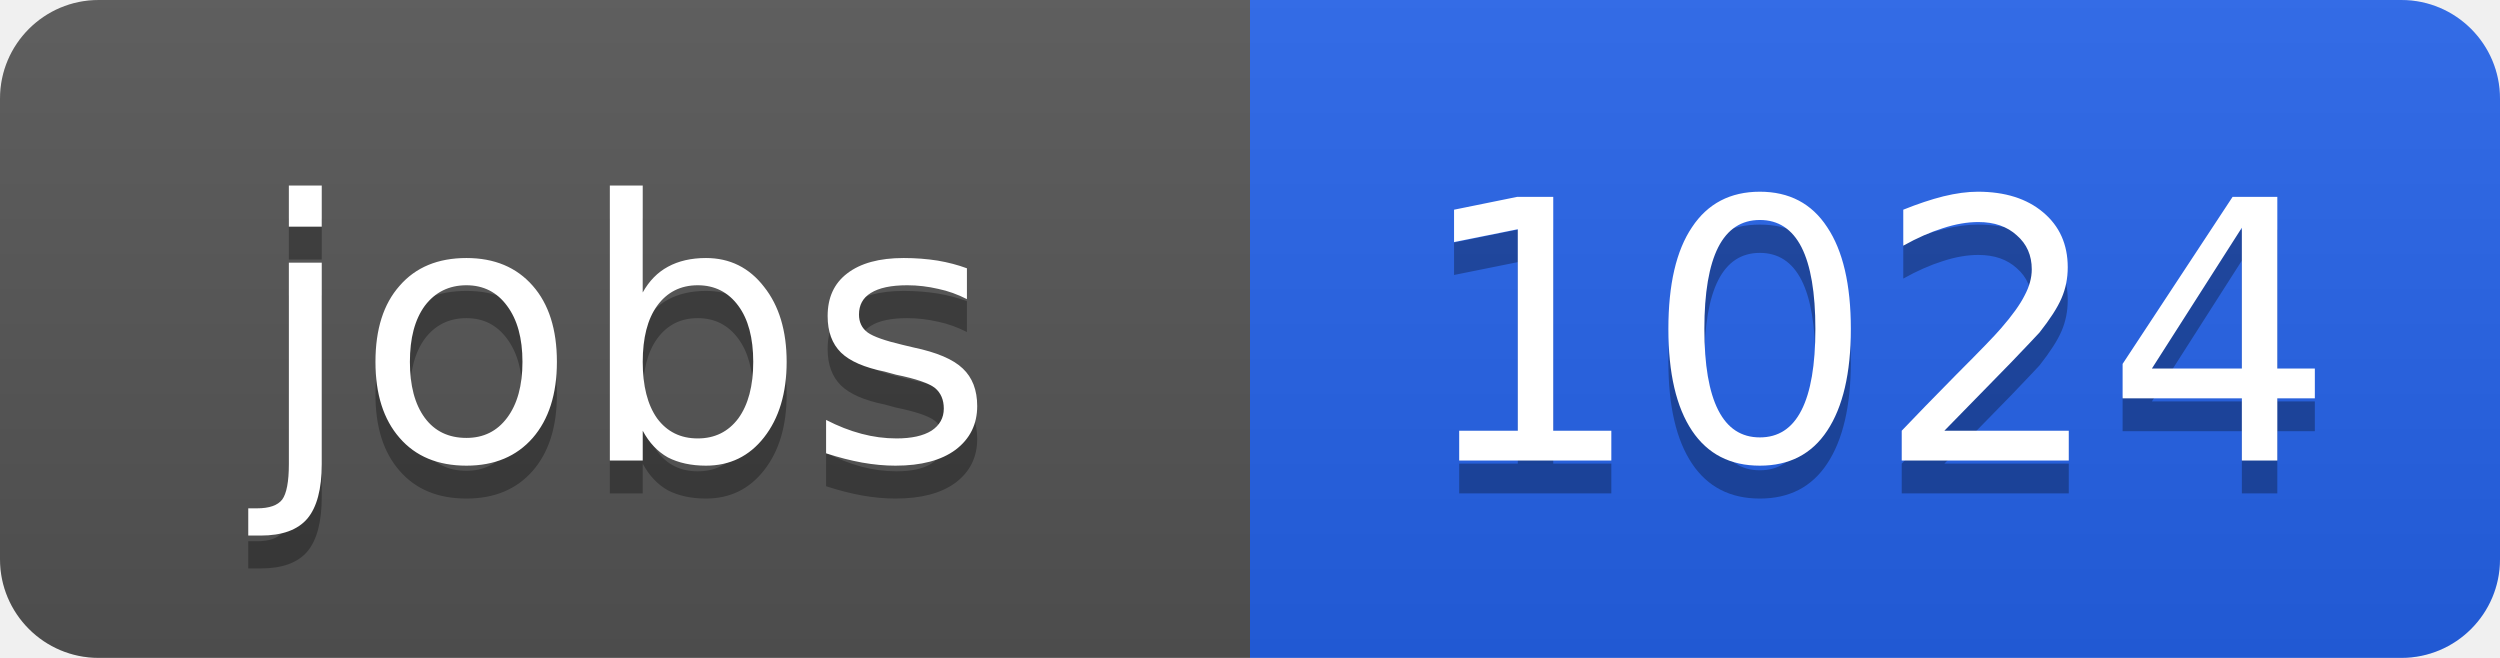
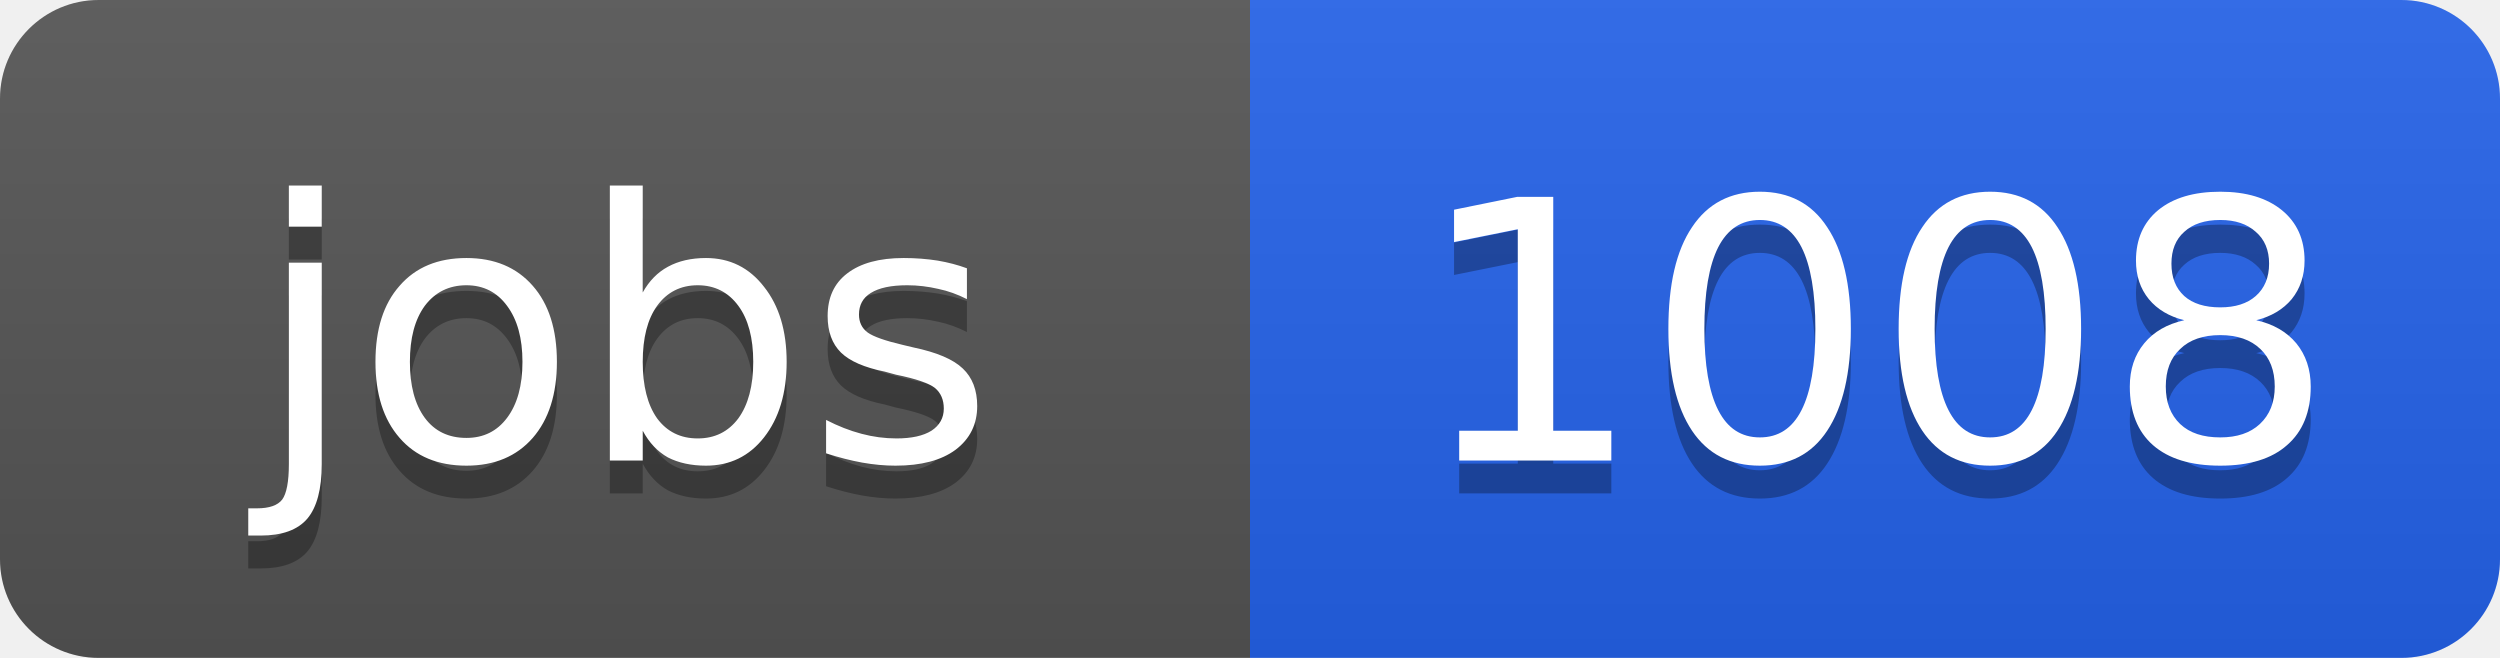
<svg xmlns="http://www.w3.org/2000/svg" width="76" height="20">
  <linearGradient id="b" x2="0" y2="100%">
    <stop offset="0" stop-color="#bbb" stop-opacity=".1" />
    <stop offset="1" stop-opacity=".1" />
  </linearGradient>
  <clipPath id="a">
    <rect width="76" height="20" rx="3" fill="#fff" />
  </clipPath>
  <g clip-path="url(#a)">
    <path fill="#555" d="M0 0h38v20H0z" />
    <path fill="#2563eb" d="M38 0h38v20H38z" />
    <path fill="url(#b)" d="M0 0h76v20H0z" />
  </g>
  <g fill="#fff" text-anchor="middle" font-family="DejaVu Sans,Verdana,Geneva,sans-serif" font-size="11">
    <text x="19" y="15" fill="#010101" fill-opacity=".3">jobs</text>
    <text x="19" y="14">jobs</text>
-     <text x="57" y="15" fill="#010101" fill-opacity=".3">1024</text>
-     <text x="57" y="14">1024</text>
+     <text x="57" y="15" fill="#010101" fill-opacity=".3">1008</text>
+     <text x="57" y="14">1008</text>
  </g>
</svg>
